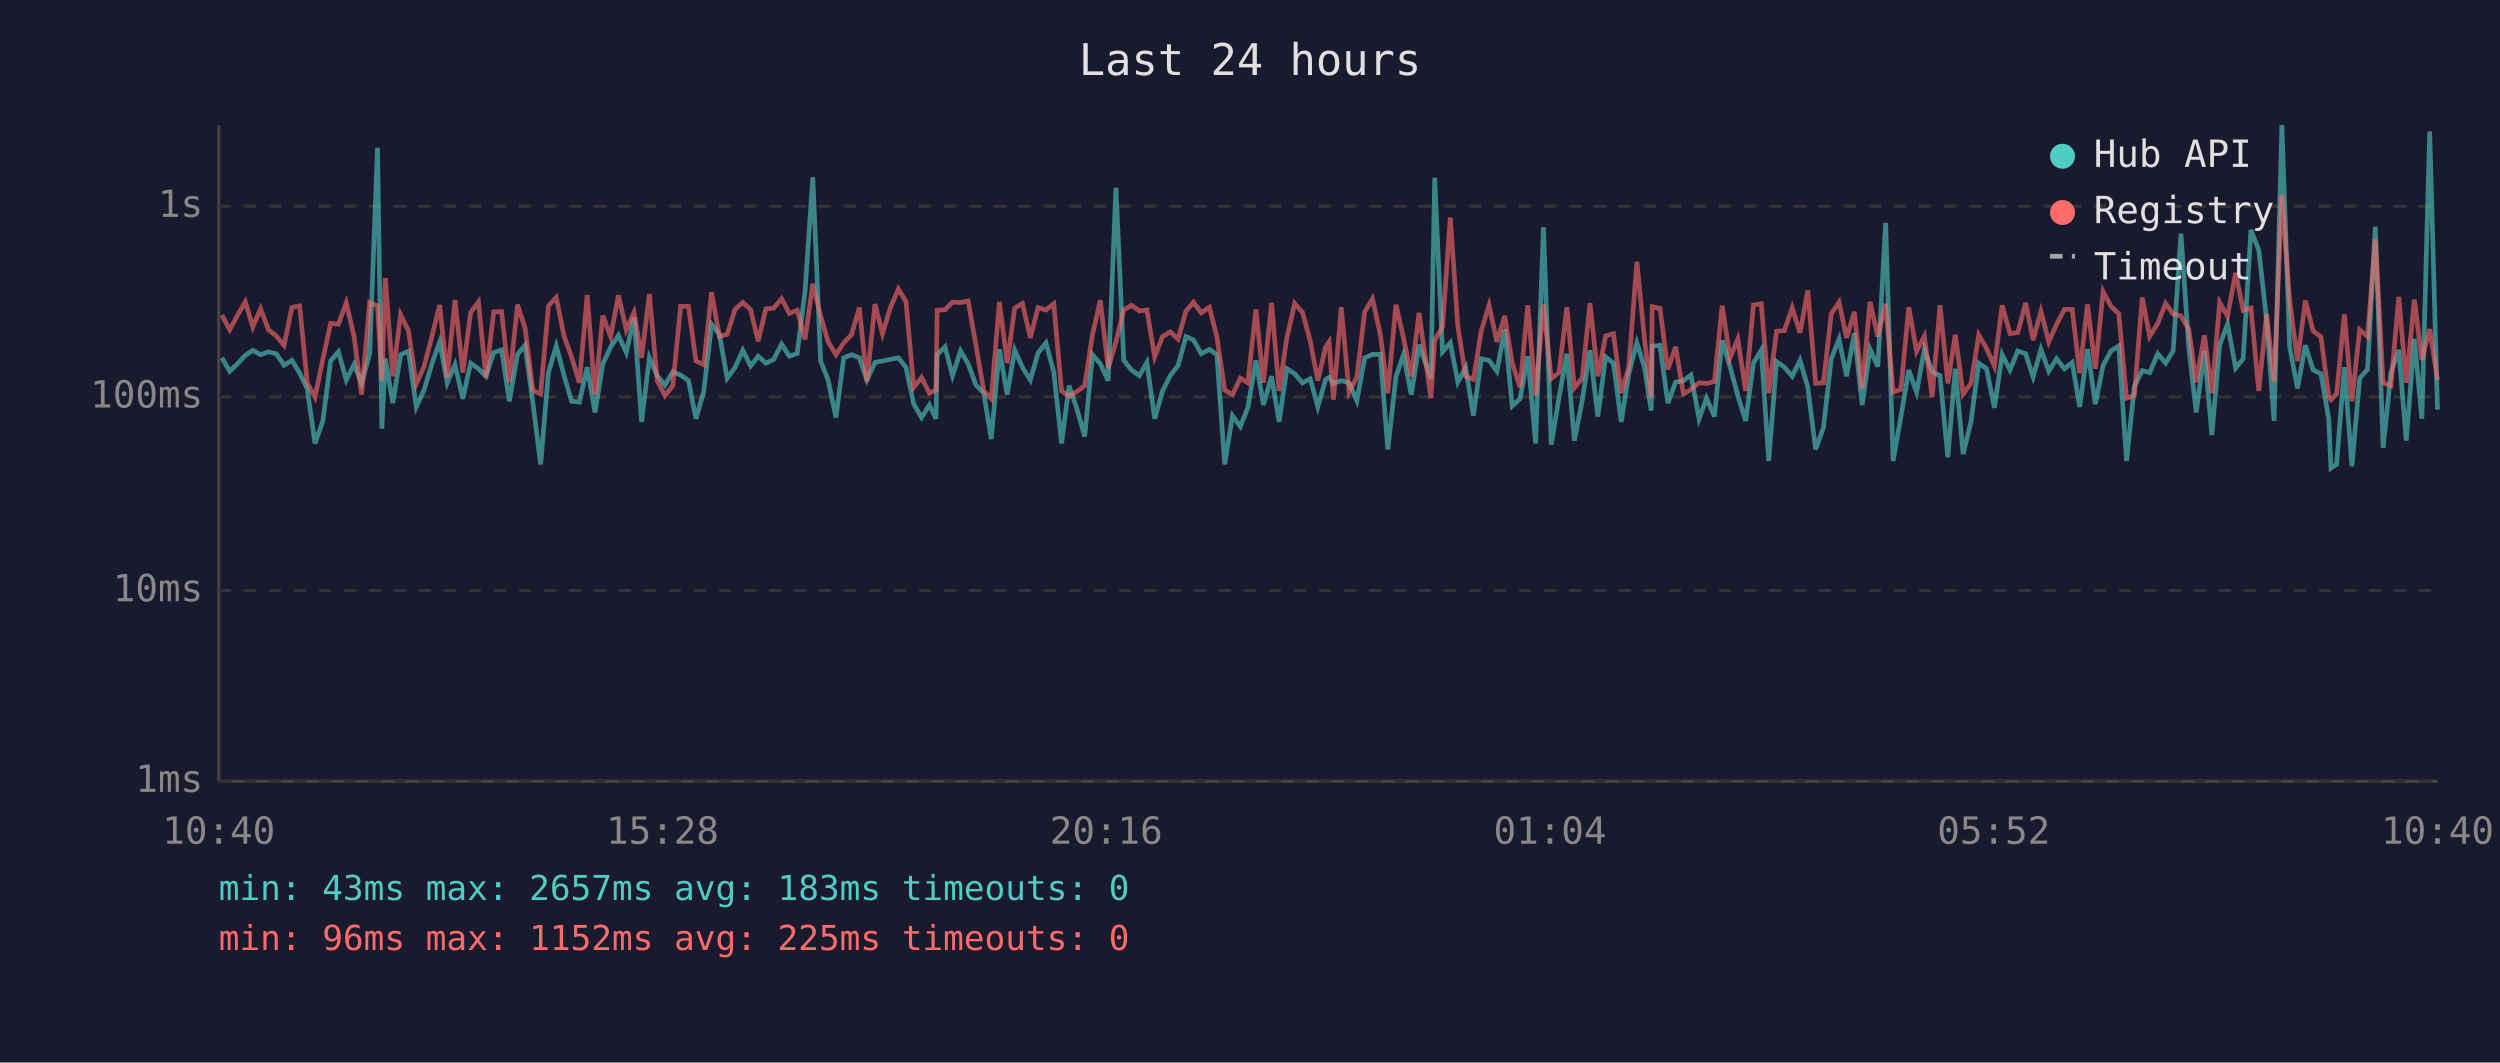
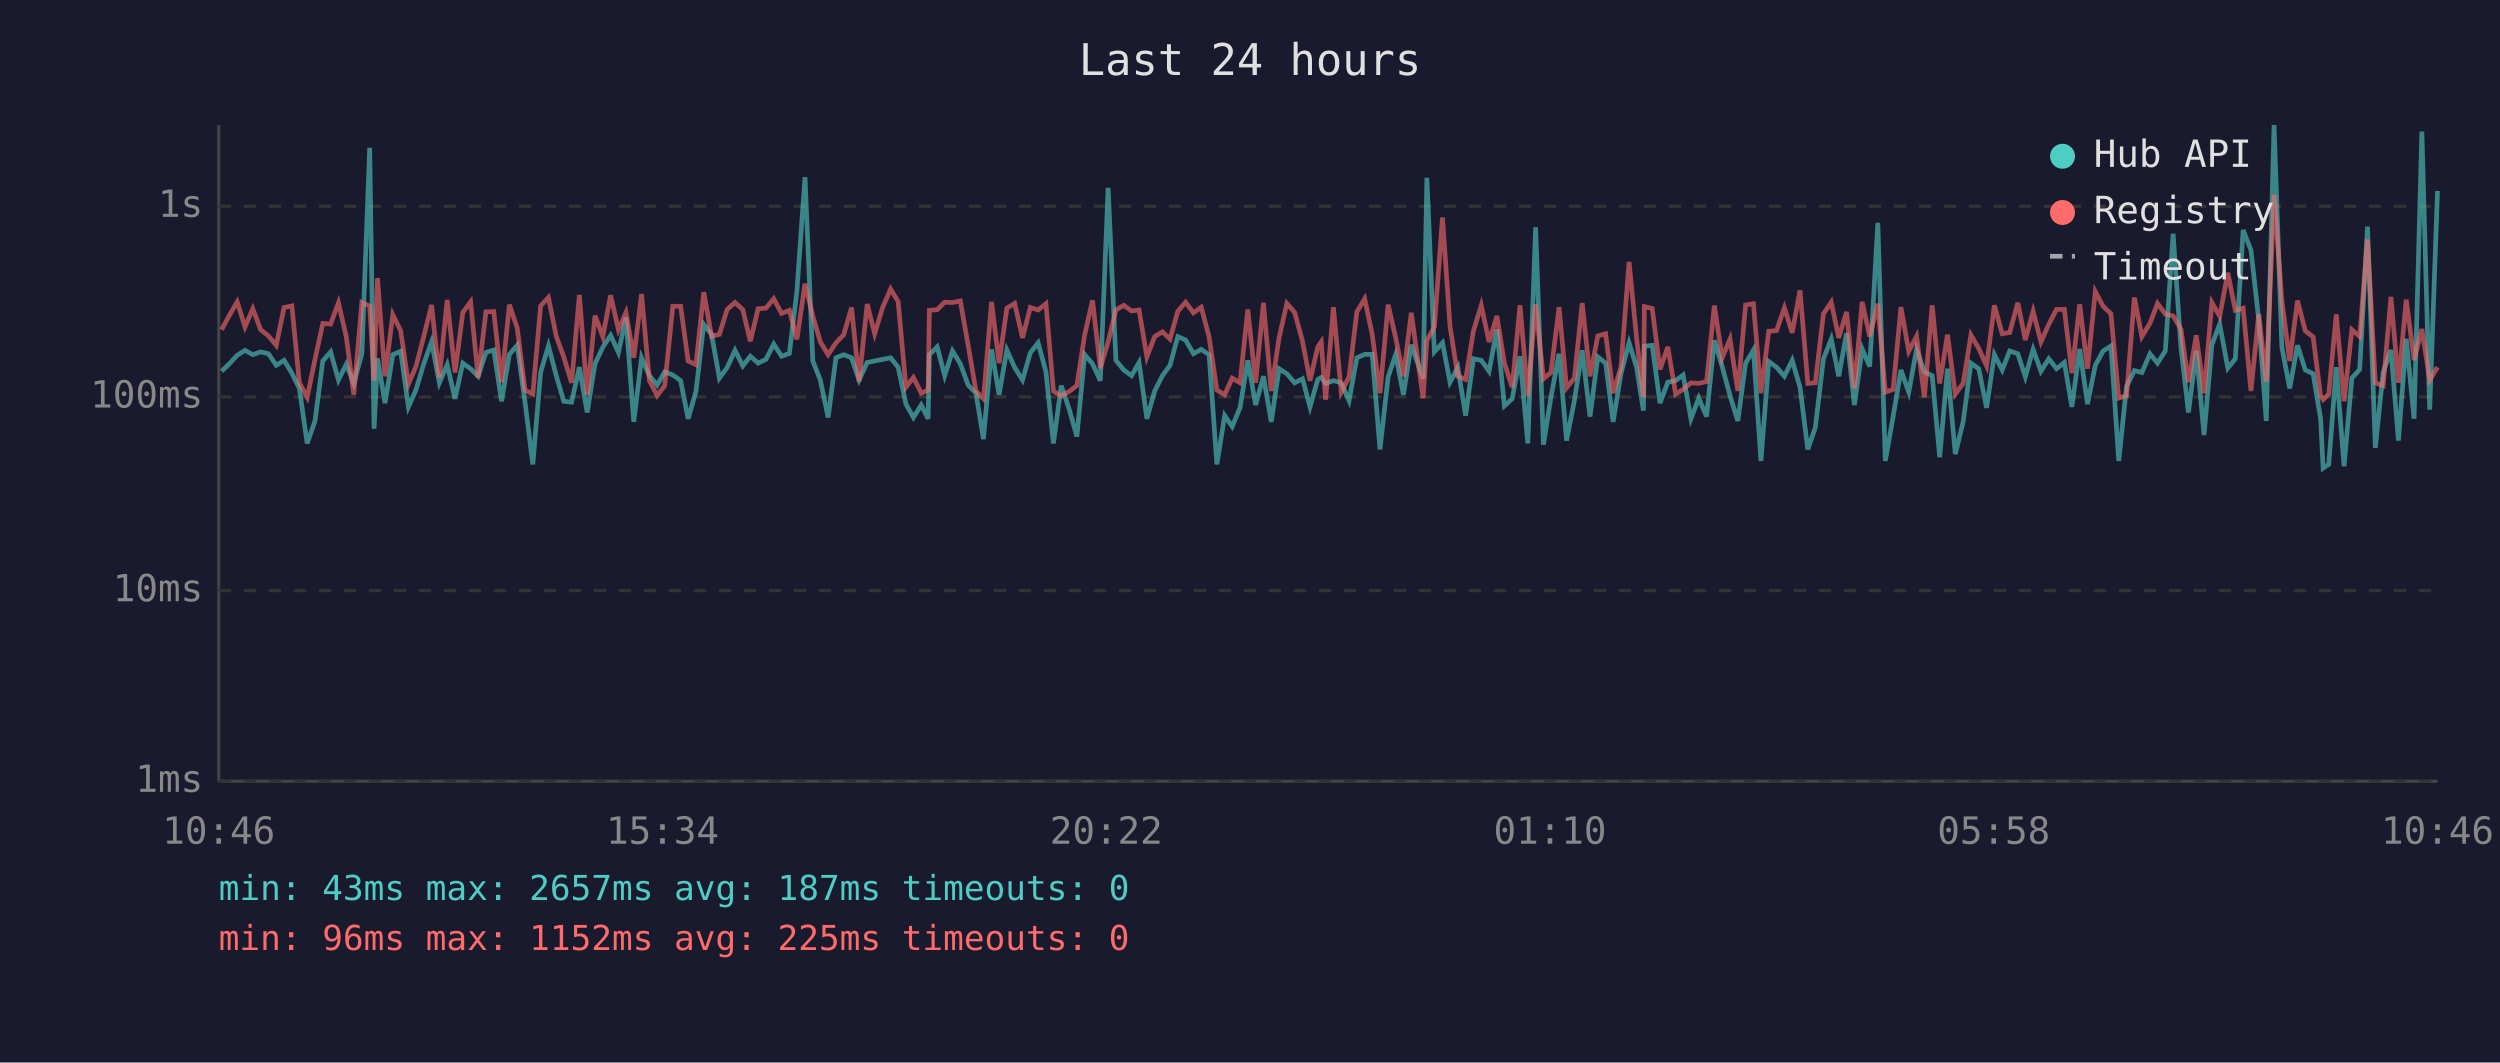
<svg xmlns="http://www.w3.org/2000/svg" viewBox="0 0 800 340" font-family="monospace" font-size="12">
  <rect width="800" height="340" fill="#1a1a2e" />
  <text x="400" y="24" fill="#e0e0e0" font-size="14" text-anchor="middle">Last 24 hours</text>
  <line x1="70" y1="40" x2="70" y2="250" stroke="#444" stroke-width="1" />
  <line x1="70" y1="250" x2="780" y2="250" stroke="#444" stroke-width="1" />
  <line x1="70" y1="250" x2="780" y2="250" stroke="#333" stroke-width="1" stroke-dasharray="4" />
  <text x="65" y="250" fill="#888" text-anchor="end" dominant-baseline="middle">1ms</text>
  <line x1="70" y1="189" x2="780" y2="189" stroke="#333" stroke-width="1" stroke-dasharray="4" />
  <text x="65" y="189" fill="#888" text-anchor="end" dominant-baseline="middle">10ms</text>
  <line x1="70" y1="127" x2="780" y2="127" stroke="#333" stroke-width="1" stroke-dasharray="4" />
  <text x="65" y="127" fill="#888" text-anchor="end" dominant-baseline="middle">100ms</text>
  <line x1="70" y1="66" x2="780" y2="66" stroke="#333" stroke-width="1" stroke-dasharray="4" />
  <text x="65" y="66" fill="#888" text-anchor="end" dominant-baseline="middle">1s</text>
-   <text x="70" y="270" fill="#888" text-anchor="middle">10:40</text>
-   <text x="212" y="270" fill="#888" text-anchor="middle">15:28</text>
-   <text x="354" y="270" fill="#888" text-anchor="middle">20:16</text>
-   <text x="496" y="270" fill="#888" text-anchor="middle">01:04</text>
-   <text x="638" y="270" fill="#888" text-anchor="middle">05:52</text>
-   <text x="780" y="270" fill="#888" text-anchor="middle">10:40</text>
-   <polyline points="71.0,114.5 73.5,118.8 76.0,116.4 78.5,113.7 80.9,112.1 83.4,113.5 85.9,112.6 88.4,113.2 90.9,116.9 93.4,115.3 95.9,119.4 98.3,124.3 100.8,141.9 103.3,134.7 105.8,115.5 108.3,112.6 110.8,121.6 113.3,116.6 115.7,122.7 118.3,113.2 120.8,47.3 122.2,137.2 123.3,114.7 125.7,129.0 128.2,113.5 130.7,112.4 133.2,130.2 135.7,124.8 138.2,116.4 140.7,109.4 143.1,122.5 145.6,116.7 148.1,127.6 150.6,116.2 153.1,118.0 155.5,120.4 158.0,112.8 160.5,112.0 163.0,128.4 165.6,113.4 168.0,110.5 170.5,128.7 173.0,148.6 175.5,119.2 178.0,110.7 180.5,120.2 182.9,128.4 185.4,128.7 187.9,117.5 190.4,132.0 192.9,116.4 195.4,111.1 197.9,107.3 200.4,112.8 202.9,101.6 205.3,135.0 207.8,114.5 210.3,120.2 212.8,123.2 215.3,119.0 217.8,120.0 220.3,121.8 222.7,134.0 225.2,125.3 227.7,103.8 230.2,107.0 232.7,121.0 235.2,117.6 237.7,112.1 240.2,117.1 242.6,114.0 245.1,116.2 247.6,115.0 250.1,110.1 252.6,114.0 255.1,113.1 257.6,93.3 260.1,56.7 262.6,115.5 265.0,121.6 267.5,133.6 270.0,114.5 272.5,113.5 275.0,114.5 277.4,121.6 280.0,116.0 282.4,115.5 284.9,115.0 287.5,114.5 289.9,117.5 292.4,129.3 294.9,133.6 297.4,129.6 299.5,134.0 299.9,113.5 302.4,111.0 304.8,120.2 307.4,112.3 309.8,116.4 312.3,123.2 314.8,125.8 317.2,140.5 319.8,111.8 322.3,126.3 324.7,112.0 327.2,117.6 329.7,121.6 332.2,112.9 334.7,109.7 337.2,119.0 339.7,141.9 342.1,123.4 344.6,130.8 347.1,139.7 349.6,113.5 352.1,116.4 354.6,121.8 357.1,60.1 359.6,115.3 362.1,118.4 364.6,120.2 367.0,116.0 369.5,134.0 372.0,125.1 374.5,120.2 377.0,116.9 379.5,107.7 381.9,108.8 384.4,113.2 387.0,111.8 389.4,113.5 391.9,148.6 394.4,133.0 396.9,136.5 399.3,130.5 401.9,115.3 404.3,129.6 406.9,120.4 409.3,135.0 411.8,118.0 414.3,119.6 416.8,122.5 419.3,121.2 421.7,130.2 424.2,121.4 425.3,120.8 426.7,122.7 429.2,121.8 431.7,122.5 434.2,128.2 436.7,114.5 439.2,113.4 441.7,113.4 444.1,143.8 446.7,120.6 449.1,113.5 451.6,126.3 454.1,110.3 457.9,121.2 459.1,56.9 461.6,112.6 464.1,109.7 466.5,122.3 469.0,117.6 471.5,133.0 474.0,114.8 476.5,115.3 479.0,118.8 481.5,105.4 483.9,129.9 486.4,127.6 488.9,114.0 491.4,141.9 493.9,72.7 496.4,142.3 498.9,127.1 501.4,113.2 503.8,141.0 506.3,128.2 508.8,112.1 511.3,133.3 513.8,114.2 516.3,116.2 518.8,135.0 521.2,119.6 523.8,109.7 526.2,117.5 528.4,131.4 528.7,110.8 531.2,110.5 533.7,129.0 536.2,122.3 538.7,121.8 541.1,120.0 543.7,134.0 546.1,127.4 548.6,133.3 551.1,108.9 553.6,117.3 556.1,126.6 558.6,134.7 561.1,116.2 563.6,112.0 566.0,147.5 568.5,115.7 571.0,117.5 573.5,120.4 576.0,115.3 578.5,123.9 581.0,143.8 583.5,136.8 586.0,114.8 588.5,108.5 590.9,120.4 593.4,106.6 595.9,129.6 598.4,111.7 600.9,117.3 603.4,71.3 605.8,147.5 608.3,133.3 610.8,118.4 613.3,125.5 615.8,111.8 618.3,119.0 620.8,120.2 623.3,146.3 625.7,118.0 628.2,145.3 630.7,135.0 633.2,116.2 635.7,118.0 638.2,130.5 640.7,113.5 643.2,118.4 645.7,112.3 648.2,113.2 650.6,120.6 653.1,111.8 655.6,118.8 658.1,114.8 660.6,118.0 663.1,116.0 665.5,130.2 668.0,111.7 670.5,129.3 673.0,116.9 675.5,112.3 678.0,110.7 680.5,147.5 683.0,123.6 685.5,118.6 687.9,119.2 690.5,113.2 693.0,116.2 695.4,112.3 697.9,74.8 700.4,111.1 702.8,132.0 705.4,112.3 707.8,139.2 710.3,110.4 712.8,103.7 715.4,117.8 717.8,114.8 720.3,73.6 722.8,80.0 725.3,102.3 727.7,134.7 730.2,40.0 732.7,111.1 735.2,124.3 737.7,110.5 740.2,118.4 742.7,119.6 745.2,134.0 745.9,149.8 747.7,148.6 750.2,117.5 752.6,149.2 755.1,121.0 757.6,118.2 760.1,72.5 762.6,143.3 765.1,119.2 767.6,112.0 770.0,141.0 772.6,108.4 775.0,134.0 777.5,42.1 780.0,131.1" fill="none" stroke="#4ecdc4" stroke-width="1.5" opacity="0.6" />
-   <polyline points="71.0,100.8 73.5,105.5 76.0,100.9 78.5,96.6 80.9,104.6 83.4,98.8 85.9,105.5 88.4,107.5 90.9,110.5 93.4,98.4 95.9,97.9 98.3,122.5 100.8,127.1 103.3,115.0 105.8,103.5 108.3,103.7 110.8,96.9 113.3,107.7 115.7,126.3 118.3,96.8 120.8,97.9 122.2,121.8 123.3,89.0 125.7,120.4 128.2,100.7 130.7,105.8 133.2,122.9 135.7,117.3 138.2,107.7 140.7,97.6 143.1,120.8 145.6,96.0 148.1,119.2 150.6,100.0 153.1,96.6 155.5,120.8 158.0,99.8 160.5,99.7 163.0,122.3 165.6,97.5 168.0,104.9 170.5,124.8 173.0,126.1 175.5,97.9 178.0,95.2 180.5,107.6 182.9,114.2 185.4,122.5 187.9,94.4 190.4,126.3 192.9,101.0 195.4,107.7 197.9,94.5 200.4,105.5 202.9,100.0 205.3,114.5 207.8,94.1 210.3,121.8 212.8,126.6 215.3,123.4 217.8,98.0 220.3,98.0 222.7,115.5 225.2,116.7 227.7,93.5 230.2,107.6 232.7,107.0 235.2,99.0 237.7,96.8 240.2,99.1 242.6,109.2 245.1,98.8 247.6,98.6 250.1,95.6 252.6,100.3 255.1,99.3 257.6,108.6 260.1,90.8 262.6,101.1 265.0,109.4 267.5,113.5 270.0,109.7 272.5,107.1 275.0,98.4 277.4,122.1 280.0,97.3 282.4,106.8 284.9,98.5 287.5,92.5 289.9,96.5 292.4,123.9 294.9,120.8 297.4,125.8 299.5,124.8 299.9,99.3 302.4,99.1 304.8,96.7 307.4,96.8 309.8,96.3 312.3,110.5 314.8,125.1 317.2,127.6 319.8,96.6 322.3,116.2 324.7,98.6 327.2,97.1 329.7,108.1 332.2,98.4 334.7,99.2 337.2,97.2 339.7,125.1 342.1,126.8 344.6,125.3 347.1,123.4 349.6,107.1 352.1,96.1 354.6,117.8 357.1,109.4 359.6,99.2 362.1,97.7 364.6,99.5 367.0,99.2 369.5,114.2 372.0,107.7 374.5,106.2 377.0,108.5 379.5,99.6 381.9,96.7 384.4,100.1 387.0,98.3 389.4,107.8 391.9,124.8 394.4,126.3 396.9,121.0 399.3,122.5 401.9,99.0 404.3,122.5 406.9,96.9 409.3,125.1 411.8,108.1 414.3,97.1 416.8,100.0 419.3,109.2 421.7,121.8 424.2,111.0 425.3,109.4 426.7,127.9 429.2,98.3 431.7,125.5 434.2,120.6 436.7,99.8 439.2,95.6 441.7,107.0 444.1,125.8 446.7,97.5 449.1,108.0 451.6,120.4 454.1,100.1 457.9,127.4 459.1,108.9 461.6,104.6 464.1,69.6 466.5,104.4 469.0,120.4 471.5,121.4 474.0,105.9 476.5,97.7 479.0,109.4 481.5,101.1 483.9,116.2 486.4,123.9 488.9,97.7 491.4,126.6 493.9,97.4 496.4,121.2 498.9,119.2 501.4,98.3 503.8,124.1 506.3,121.0 508.8,97.0 511.3,120.4 513.8,107.5 516.3,106.8 518.8,125.8 521.2,117.5 523.8,83.8 526.2,108.1 528.4,127.1 528.7,98.1 531.2,98.7 533.7,118.2 536.2,111.0 538.7,126.1 541.1,124.6 543.7,122.5 546.1,122.7 548.6,122.1 551.1,97.8 553.6,114.5 556.1,108.5 558.6,125.1 561.1,97.6 563.6,97.2 566.0,125.8 568.5,106.0 571.0,105.8 573.5,98.5 576.0,106.5 578.5,92.9 581.0,122.7 583.5,122.5 586.0,100.4 588.5,96.7 590.9,108.1 593.4,99.8 595.9,124.3 598.4,96.6 600.9,107.7 603.4,97.2 605.8,125.5 608.3,124.6 610.8,98.3 613.3,112.4 615.8,107.6 618.3,127.1 620.8,97.7 623.3,122.7 625.7,107.1 628.2,126.1 630.7,122.7 633.2,107.2 635.7,111.5 638.2,117.1 640.7,97.7 643.2,106.8 645.7,106.4 648.2,96.9 650.6,108.8 653.1,99.6 655.6,109.4 658.1,103.8 660.6,99.0 663.1,99.0 665.5,119.4 668.0,97.4 670.5,118.0 673.0,93.3 675.5,98.0 678.0,100.4 680.5,127.4 683.0,126.6 685.5,95.2 687.9,107.7 690.5,103.4 693.0,97.1 695.4,100.5 697.9,101.1 700.4,105.3 702.8,122.3 705.4,107.3 707.8,125.8 710.3,96.8 712.8,101.2 715.4,87.3 717.8,99.3 720.3,98.6 722.8,125.1 725.3,100.5 727.7,122.1 730.2,62.3 732.7,96.2 735.2,115.5 737.7,96.2 740.2,105.9 742.7,107.8 745.2,126.8 745.9,127.9 747.7,126.1 750.2,100.6 752.6,128.4 755.1,105.5 757.6,107.7 760.1,76.6 762.6,122.5 765.1,123.4 767.6,95.0 770.0,122.5 772.6,95.9 775.0,115.2 777.5,105.3 780.0,121.6" fill="none" stroke="#ff6b6b" stroke-width="1.5" opacity="0.6" />
+   <text x="70" y="270" fill="#888" text-anchor="middle">10:46</text>
+   <text x="212" y="270" fill="#888" text-anchor="middle">15:34</text>
+   <text x="354" y="270" fill="#888" text-anchor="middle">20:22</text>
+   <text x="496" y="270" fill="#888" text-anchor="middle">01:10</text>
+   <text x="638" y="270" fill="#888" text-anchor="middle">05:58</text>
+   <text x="780" y="270" fill="#888" text-anchor="middle">10:46</text>
+   <polyline points="70.9,118.8 73.4,116.4 75.9,113.7 78.4,112.1 80.9,113.5 83.4,112.6 85.9,113.2 88.4,116.9 90.9,115.3 93.4,119.4 95.8,124.3 98.3,141.9 100.8,134.7 103.3,115.5 105.8,112.6 108.3,121.6 110.8,116.6 113.2,122.7 115.8,113.2 118.3,47.3 119.7,137.2 120.8,114.7 123.2,129.0 125.7,113.5 128.2,112.4 130.7,130.2 133.1,124.8 135.6,116.4 138.1,109.4 140.6,122.5 143.1,116.7 145.6,127.6 148.1,116.2 150.6,118.0 153.0,120.4 155.5,112.8 158.0,112.0 160.5,128.4 163.0,113.4 165.5,110.5 168.0,128.7 170.5,148.6 173.0,119.2 175.5,110.7 178.0,120.2 180.4,128.4 182.9,128.7 185.4,117.5 187.9,132.0 190.4,116.4 192.9,111.1 195.4,107.3 197.9,112.8 200.3,101.6 202.8,135.0 205.3,114.5 207.8,120.2 210.3,123.2 212.7,119.0 215.3,120.0 217.8,121.8 220.2,134.0 222.7,125.3 225.2,103.8 227.7,107.0 230.2,121.0 232.7,117.6 235.2,112.1 237.7,117.1 240.1,114.0 242.6,116.2 245.1,115.0 247.6,110.1 250.1,114.0 252.6,113.1 255.0,93.3 257.6,56.7 260.1,115.5 262.5,121.6 265.0,133.6 267.5,114.5 270.0,113.5 272.5,114.5 274.9,121.6 277.5,116.0 279.9,115.5 282.4,115.0 285.0,114.5 287.4,117.5 289.9,129.3 292.3,133.6 294.8,129.6 297.0,134.0 297.4,113.5 299.9,111.0 302.3,120.2 304.8,112.3 307.3,116.4 309.8,123.2 312.3,125.8 314.7,140.5 317.3,111.8 319.7,126.3 322.2,112.0 324.7,117.6 327.2,121.6 329.7,112.9 332.2,109.7 334.7,119.0 337.1,141.9 339.6,123.4 342.1,130.8 344.6,139.7 347.1,113.5 349.6,116.4 352.1,121.8 354.6,60.1 357.1,115.3 359.6,118.4 362.1,120.2 364.5,116.0 367.0,134.0 369.5,125.1 372.0,120.2 374.4,116.9 376.9,107.7 379.4,108.8 381.9,113.2 384.4,111.8 386.9,113.5 389.4,148.6 391.9,133.0 394.3,136.5 396.8,130.5 399.3,115.3 401.8,129.6 404.3,120.4 406.8,135.0 409.3,118.0 411.8,119.6 414.3,122.5 416.8,121.2 419.2,130.2 421.7,121.4 422.8,120.8 424.2,122.7 426.7,121.8 429.2,122.5 431.7,128.2 434.2,114.5 436.7,113.4 439.1,113.4 441.6,143.8 444.2,120.6 446.6,113.5 449.1,126.3 451.6,110.3 455.4,121.2 456.6,56.9 459.0,112.6 461.6,109.7 464.0,122.3 466.5,117.6 469.0,133.0 471.5,114.8 474.0,115.3 476.5,118.8 479.0,105.4 481.4,129.9 483.9,127.6 486.4,114.0 488.9,141.9 491.4,72.7 493.9,142.3 496.3,127.1 498.9,113.2 501.3,141.0 503.8,128.2 506.3,112.1 508.8,133.3 511.3,114.2 513.8,116.2 516.2,135.0 518.7,119.6 521.3,109.7 523.7,117.5 525.9,131.4 526.2,110.8 528.7,110.5 531.2,129.0 533.7,122.3 536.2,121.8 538.6,120.0 541.1,134.0 543.6,127.4 546.1,133.3 548.6,108.9 551.1,117.3 553.6,126.6 556.1,134.7 558.6,116.2 561.1,112.0 563.5,147.5 566.0,115.7 568.5,117.5 571.0,120.4 573.5,115.3 576.0,123.9 578.5,143.8 580.9,136.8 583.5,114.8 586.0,108.5 588.4,120.4 590.9,106.6 593.4,129.6 595.9,111.7 598.3,117.3 600.9,71.3 603.3,147.5 605.8,133.3 608.3,118.4 610.8,125.5 613.3,111.8 615.8,119.0 618.3,120.2 620.7,146.3 623.2,118.0 625.7,145.3 628.2,135.0 630.7,116.2 633.2,118.0 635.7,130.5 638.2,113.5 640.7,118.4 643.1,112.3 645.7,113.2 648.1,120.6 650.6,111.8 653.1,118.8 655.6,114.8 658.1,118.0 660.6,116.0 663.0,130.2 665.5,111.7 668.0,129.3 670.5,116.9 673.0,112.3 675.5,110.7 678.0,147.5 680.5,123.6 683.0,118.6 685.4,119.2 688.0,113.2 690.4,116.2 692.9,112.3 695.4,74.8 697.9,111.1 700.3,132.0 702.8,112.3 705.3,139.2 707.8,110.4 710.3,103.7 712.9,117.8 715.3,114.8 717.8,73.6 720.3,80.0 722.8,102.3 725.2,134.7 727.7,40.0 730.2,111.1 732.7,124.3 735.2,110.5 737.7,118.4 740.2,119.6 742.6,134.0 743.4,149.8 745.2,148.6 747.6,117.5 750.1,149.2 752.6,121.0 755.1,118.2 757.6,72.5 760.1,143.3 762.6,119.2 765.1,112.0 767.5,141.0 770.0,108.4 772.5,134.0 775.0,42.1 777.5,131.1 780.0,61.1" fill="none" stroke="#4ecdc4" stroke-width="1.5" opacity="0.6" />
+   <polyline points="70.9,105.5 73.4,100.9 75.9,96.6 78.4,104.6 80.9,98.8 83.4,105.5 85.9,107.5 88.4,110.5 90.9,98.4 93.4,97.9 95.8,122.5 98.3,127.1 100.8,115.0 103.3,103.5 105.8,103.7 108.3,96.9 110.8,107.7 113.2,126.3 115.8,96.8 118.3,97.9 119.7,121.8 120.8,89.0 123.2,120.4 125.7,100.7 128.2,105.8 130.7,122.9 133.1,117.3 135.6,107.7 138.1,97.6 140.6,120.8 143.1,96.0 145.6,119.2 148.1,100.0 150.6,96.6 153.0,120.8 155.5,99.8 158.0,99.7 160.5,122.3 163.0,97.5 165.5,104.9 168.0,124.8 170.5,126.1 173.0,97.9 175.5,95.2 178.0,107.6 180.4,114.2 182.9,122.5 185.4,94.4 187.9,126.3 190.4,101.0 192.9,107.7 195.4,94.5 197.9,105.5 200.3,100.0 202.8,114.5 205.3,94.1 207.8,121.8 210.3,126.6 212.7,123.4 215.3,98.0 217.8,98.0 220.2,115.5 222.7,116.7 225.2,93.5 227.7,107.6 230.2,107.0 232.7,99.0 235.2,96.8 237.7,99.1 240.1,109.2 242.6,98.8 245.1,98.6 247.6,95.6 250.1,100.3 252.6,99.3 255.0,108.6 257.6,90.8 260.1,101.1 262.5,109.4 265.0,113.5 267.5,109.7 270.0,107.1 272.5,98.4 274.9,122.1 277.5,97.3 279.9,106.8 282.4,98.5 285.0,92.5 287.4,96.5 289.9,123.9 292.3,120.8 294.8,125.8 297.0,124.8 297.4,99.3 299.9,99.1 302.3,96.7 304.8,96.8 307.3,96.3 309.8,110.5 312.3,125.1 314.7,127.6 317.3,96.6 319.7,116.2 322.2,98.6 324.7,97.1 327.2,108.1 329.7,98.4 332.2,99.2 334.7,97.2 337.1,125.1 339.6,126.8 342.1,125.3 344.6,123.4 347.1,107.1 349.6,96.1 352.1,117.8 354.6,109.4 357.1,99.2 359.6,97.7 362.1,99.5 364.5,99.2 367.0,114.2 369.5,107.7 372.0,106.2 374.4,108.5 376.9,99.6 379.4,96.7 381.9,100.1 384.4,98.3 386.9,107.8 389.4,124.8 391.9,126.3 394.3,121.0 396.8,122.5 399.3,99.0 401.8,122.5 404.3,96.9 406.8,125.1 409.3,108.1 411.8,97.1 414.3,100.0 416.8,109.2 419.2,121.8 421.7,111.0 422.8,109.4 424.2,127.9 426.7,98.3 429.2,125.5 431.7,120.6 434.2,99.8 436.7,95.6 439.1,107.0 441.6,125.8 444.2,97.5 446.6,108.0 449.1,120.4 451.6,100.1 455.4,127.4 456.6,108.9 459.0,104.6 461.6,69.6 464.0,104.4 466.5,120.4 469.0,121.4 471.5,105.9 474.0,97.7 476.5,109.4 479.0,101.1 481.4,116.2 483.9,123.9 486.4,97.7 488.9,126.6 491.4,97.4 493.9,121.2 496.3,119.2 498.9,98.3 501.3,124.1 503.8,121.0 506.3,97.0 508.8,120.4 511.3,107.5 513.8,106.8 516.2,125.8 518.7,117.5 521.3,83.8 523.7,108.1 525.9,127.1 526.2,98.1 528.7,98.7 531.2,118.2 533.7,111.0 536.2,126.1 538.6,124.6 541.1,122.5 543.6,122.7 546.1,122.1 548.6,97.8 551.1,114.5 553.6,108.5 556.1,125.1 558.6,97.6 561.1,97.2 563.5,125.8 566.0,106.0 568.5,105.8 571.0,98.5 573.5,106.5 576.0,92.9 578.5,122.7 580.9,122.5 583.5,100.4 586.0,96.7 588.4,108.1 590.9,99.8 593.4,124.3 595.9,96.6 598.3,107.7 600.9,97.2 603.3,125.5 605.8,124.6 608.3,98.3 610.8,112.4 613.3,107.6 615.8,127.1 618.3,97.7 620.7,122.7 623.2,107.1 625.7,126.1 628.2,122.7 630.7,107.2 633.2,111.5 635.7,117.1 638.2,97.7 640.7,106.8 643.1,106.4 645.7,96.9 648.1,108.8 650.6,99.6 653.1,109.4 655.6,103.8 658.1,99.0 660.6,99.0 663.0,119.4 665.5,97.4 668.0,118.0 670.5,93.3 673.0,98.0 675.5,100.4 678.0,127.4 680.5,126.6 683.0,95.2 685.4,107.7 688.0,103.4 690.4,97.1 692.9,100.5 695.4,101.1 697.9,105.3 700.3,122.3 702.8,107.3 705.3,125.8 707.8,96.8 710.3,101.2 712.9,87.3 715.3,99.3 717.8,98.6 720.3,125.1 722.8,100.5 725.2,122.1 727.7,62.3 730.2,96.2 732.7,115.5 735.2,96.2 737.7,105.9 740.2,107.8 742.6,126.8 743.4,127.9 745.2,126.1 747.6,100.6 750.1,128.4 752.6,105.5 755.1,107.7 757.6,76.6 760.1,122.5 762.6,123.4 765.1,95.0 767.5,122.5 770.0,95.9 772.5,115.2 775.0,105.3 777.5,121.6 780.0,117.5" fill="none" stroke="#ff6b6b" stroke-width="1.5" opacity="0.6" />
  <circle cx="660" cy="50" r="4" fill="#4ecdc4" />
  <text x="670" y="50" fill="#e0e0e0" dominant-baseline="middle">Hub API</text>
  <circle cx="660" cy="68" r="4" fill="#ff6b6b" />
  <text x="670" y="68" fill="#e0e0e0" dominant-baseline="middle">Registry</text>
  <line x1="656" y1="82" x2="664" y2="82" stroke="#e0e0e0" stroke-width="1.5" stroke-dasharray="4,3" opacity="0.7" />
  <text x="670" y="86" fill="#e0e0e0" dominant-baseline="middle">Timeout</text>
-   <text x="70" y="288" fill="#4ecdc4" font-size="11">min: 43ms  max: 2657ms  avg: 183ms  timeouts: 0</text>
+   <text x="70" y="288" fill="#4ecdc4" font-size="11">min: 43ms  max: 2657ms  avg: 187ms  timeouts: 0</text>
  <text x="70" y="304" fill="#ff6b6b" font-size="11">min: 96ms  max: 1152ms  avg: 225ms  timeouts: 0</text>
</svg>
